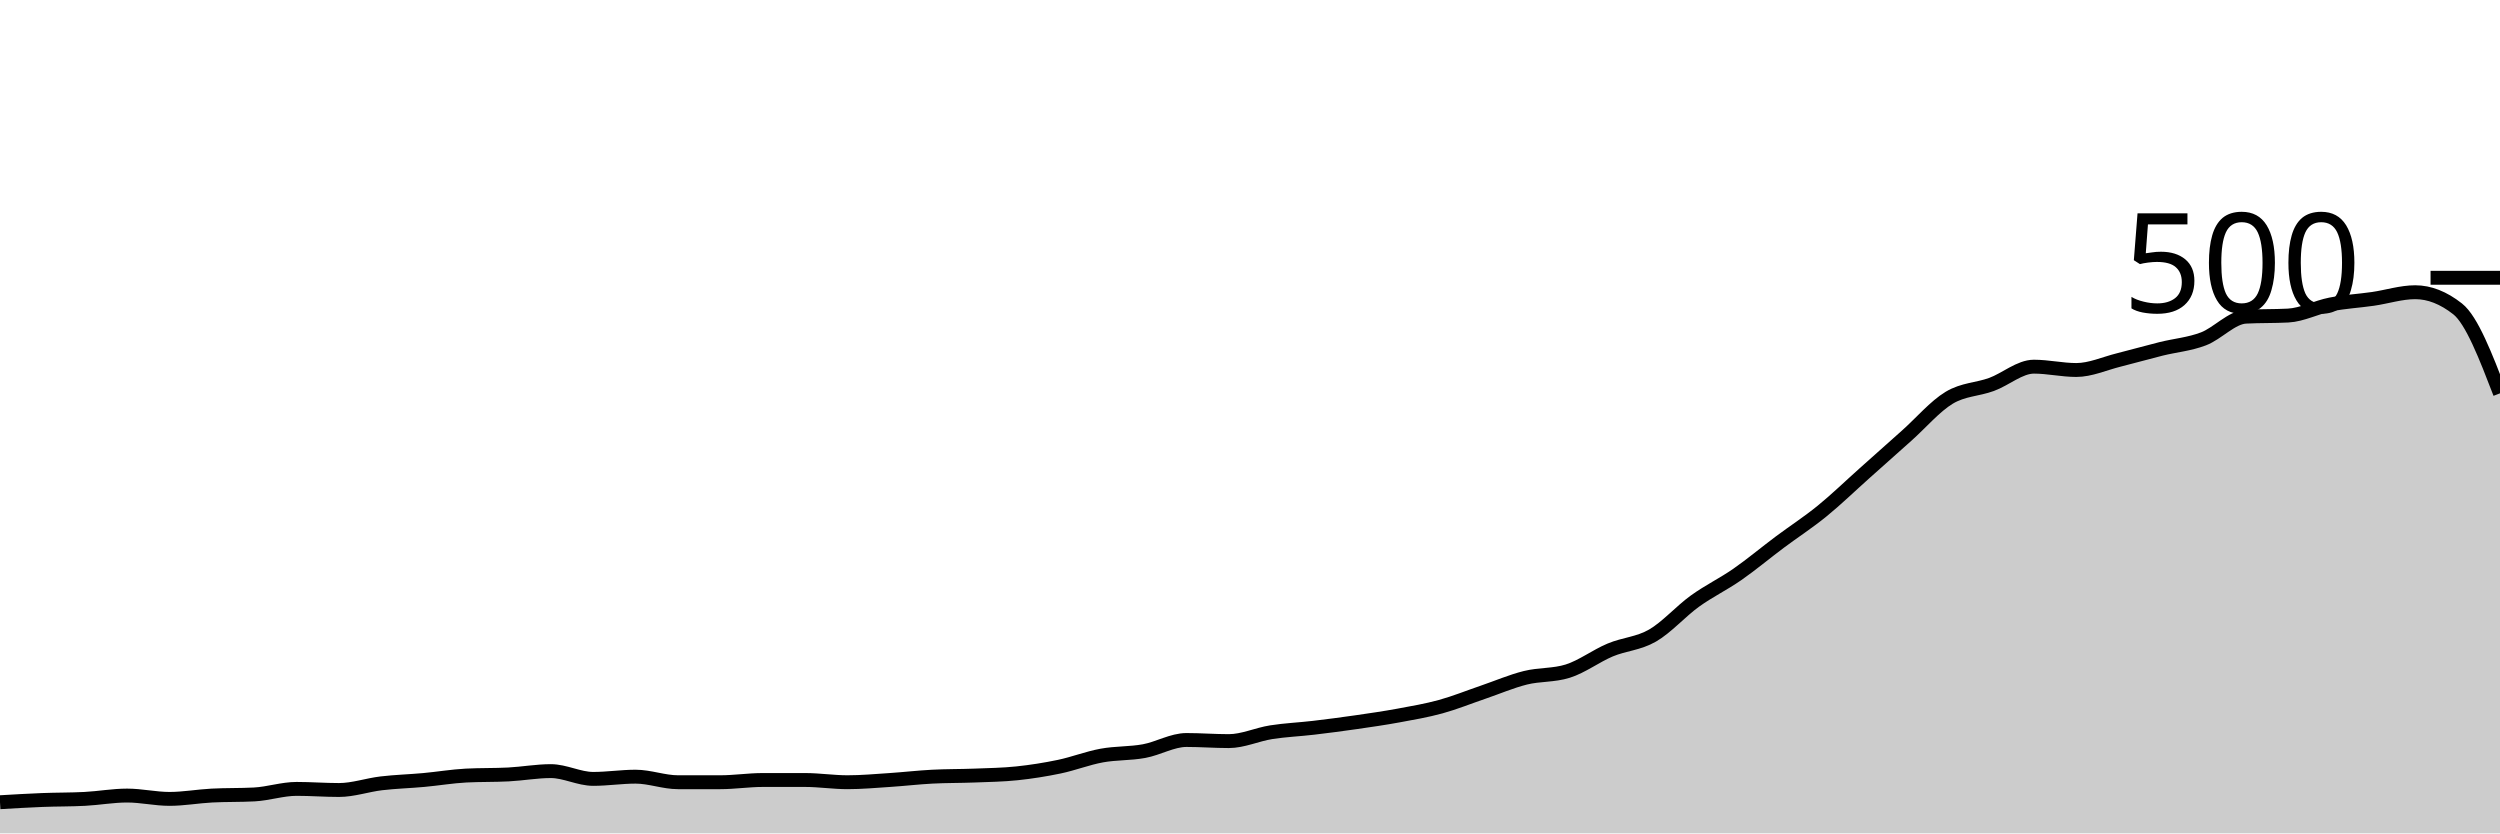
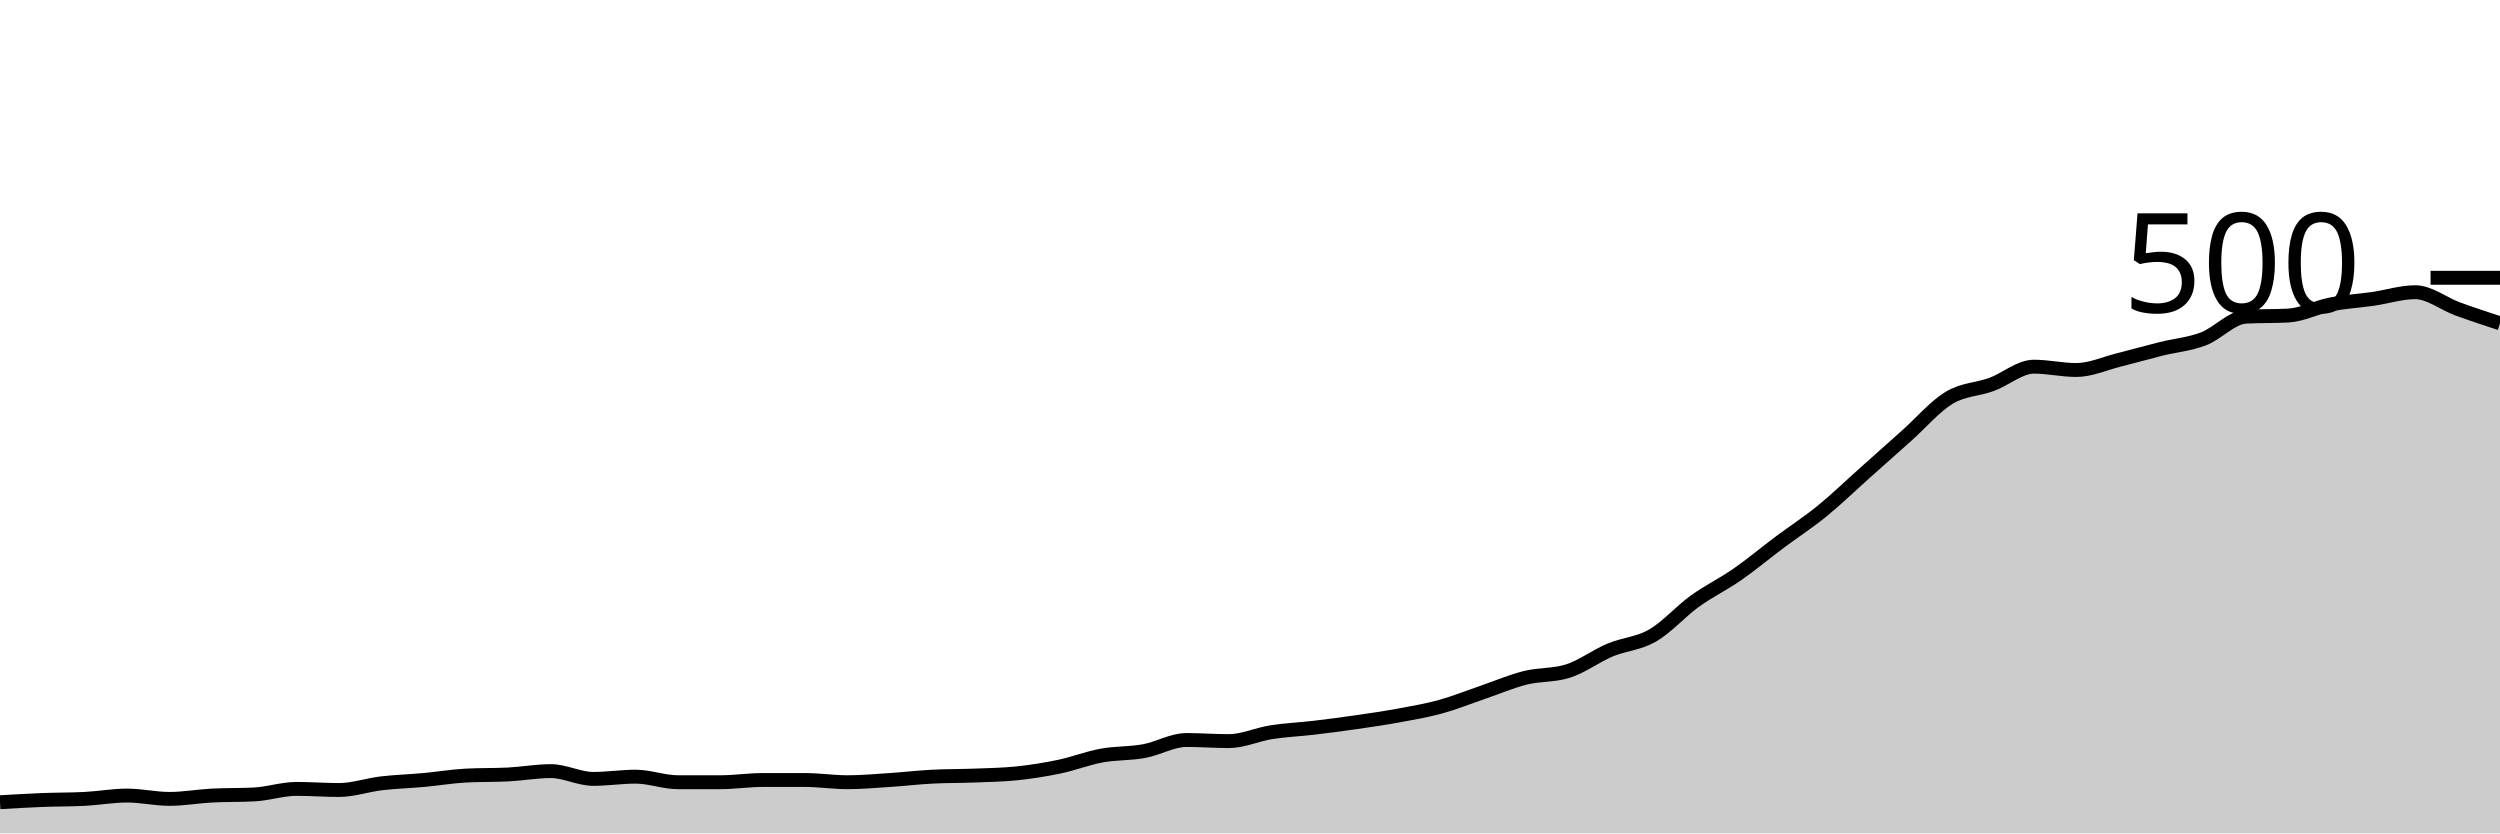
<svg xmlns="http://www.w3.org/2000/svg" viewBox="0 0 180 60">
  <g transform="translate(0,20)">
-     <path class="area" fill="rgba(0, 0, 0, 0.2)" d="M0,37.76C1.017,37.7,2.034,37.64,3.051,37.6C4.068,37.56,5.085,37.573,6.102,37.52C7.119,37.467,8.136,37.28,9.153,37.28C10.169,37.28,11.186,37.52,12.203,37.52C13.22,37.52,14.237,37.333,15.254,37.28C16.271,37.227,17.288,37.253,18.305,37.2C19.322,37.147,20.339,36.8,21.356,36.8C22.373,36.8,23.39,36.88,24.407,36.88C25.424,36.88,26.441,36.52,27.458,36.4C28.475,36.28,29.492,36.253,30.508,36.16C31.525,36.067,32.542,35.893,33.559,35.84C34.576,35.787,35.593,35.813,36.61,35.76C37.627,35.707,38.644,35.52,39.661,35.52C40.678,35.52,41.695,36.08,42.712,36.08C43.729,36.08,44.746,35.92,45.763,35.92C46.78,35.92,47.797,36.32,48.814,36.32C49.831,36.32,50.847,36.32,51.864,36.32C52.881,36.32,53.898,36.16,54.915,36.16C55.932,36.16,56.949,36.16,57.966,36.16C58.983,36.16,60,36.32,61.017,36.32C62.034,36.32,63.051,36.227,64.068,36.16C65.085,36.093,66.102,35.973,67.119,35.92C68.136,35.867,69.153,35.88,70.169,35.84C71.186,35.8,72.203,35.787,73.22,35.68C74.237,35.573,75.254,35.413,76.271,35.2C77.288,34.987,78.305,34.587,79.322,34.4C80.339,34.213,81.356,34.267,82.373,34.08C83.39,33.893,84.407,33.28,85.424,33.28C86.441,33.28,87.458,33.36,88.475,33.36C89.492,33.36,90.508,32.88,91.525,32.72C92.542,32.56,93.559,32.52,94.576,32.4C95.593,32.28,96.61,32.147,97.627,32C98.644,31.853,99.661,31.707,100.678,31.52C101.695,31.333,102.712,31.16,103.729,30.88C104.746,30.6,105.763,30.187,106.78,29.84C107.797,29.493,108.814,29.053,109.831,28.8C110.847,28.547,111.864,28.64,112.881,28.32C113.898,28,114.915,27.227,115.932,26.8C116.949,26.373,117.966,26.347,118.983,25.76C120,25.173,121.017,24.013,122.034,23.28C123.051,22.547,124.068,22.067,125.085,21.36C126.102,20.653,127.119,19.8,128.136,19.04C129.153,18.28,130.169,17.627,131.186,16.8C132.203,15.973,133.22,14.987,134.237,14.08C135.254,13.173,136.271,12.267,137.288,11.36C138.305,10.453,139.322,9.253,140.339,8.64C141.356,8.027,142.373,8.053,143.39,7.68C144.407,7.307,145.424,6.4,146.441,6.4C147.458,6.4,148.475,6.64,149.492,6.64C150.508,6.64,151.525,6.173,152.542,5.92C153.559,5.667,154.576,5.373,155.593,5.12C156.61,4.867,157.627,4.787,158.644,4.4C159.661,4.013,160.678,2.853,161.695,2.8C162.712,2.747,163.729,2.773,164.746,2.72C165.763,2.667,166.78,2.12,167.797,1.92C168.814,1.72,169.831,1.667,170.847,1.52C171.864,1.373,172.881,1.04,173.898,1.04C174.915,1.04,175.932,1.44,176.949,2.24C177.966,3.04,178.983,5.68,180,8.32L180,40C178.983,40,177.966,40,176.949,40C175.932,40,174.915,40,173.898,40C172.881,40,171.864,40,170.847,40C169.831,40,168.814,40,167.797,40C166.78,40,165.763,40,164.746,40C163.729,40,162.712,40,161.695,40C160.678,40,159.661,40,158.644,40C157.627,40,156.61,40,155.593,40C154.576,40,153.559,40,152.542,40C151.525,40,150.508,40,149.492,40C148.475,40,147.458,40,146.441,40C145.424,40,144.407,40,143.39,40C142.373,40,141.356,40,140.339,40C139.322,40,138.305,40,137.288,40C136.271,40,135.254,40,134.237,40C133.22,40,132.203,40,131.186,40C130.169,40,129.153,40,128.136,40C127.119,40,126.102,40,125.085,40C124.068,40,123.051,40,122.034,40C121.017,40,120,40,118.983,40C117.966,40,116.949,40,115.932,40C114.915,40,113.898,40,112.881,40C111.864,40,110.847,40,109.831,40C108.814,40,107.797,40,106.78,40C105.763,40,104.746,40,103.729,40C102.712,40,101.695,40,100.678,40C99.661,40,98.644,40,97.627,40C96.61,40,95.593,40,94.576,40C93.559,40,92.542,40,91.525,40C90.508,40,89.492,40,88.475,40C87.458,40,86.441,40,85.424,40C84.407,40,83.39,40,82.373,40C81.356,40,80.339,40,79.322,40C78.305,40,77.288,40,76.271,40C75.254,40,74.237,40,73.22,40C72.203,40,71.186,40,70.169,40C69.153,40,68.136,40,67.119,40C66.102,40,65.085,40,64.068,40C63.051,40,62.034,40,61.017,40C60,40,58.983,40,57.966,40C56.949,40,55.932,40,54.915,40C53.898,40,52.881,40,51.864,40C50.847,40,49.831,40,48.814,40C47.797,40,46.78,40,45.763,40C44.746,40,43.729,40,42.712,40C41.695,40,40.678,40,39.661,40C38.644,40,37.627,40,36.61,40C35.593,40,34.576,40,33.559,40C32.542,40,31.525,40,30.508,40C29.492,40,28.475,40,27.458,40C26.441,40,25.424,40,24.407,40C23.39,40,22.373,40,21.356,40C20.339,40,19.322,40,18.305,40C17.288,40,16.271,40,15.254,40C14.237,40,13.22,40,12.203,40C11.186,40,10.169,40,9.153,40C8.136,40,7.119,40,6.102,40C5.085,40,4.068,40,3.051,40C2.034,40,1.017,40,0,40Z" />
-     <path class="line" stroke="black" fill="none" d="M0,37.76C1.017,37.7,2.034,37.64,3.051,37.6C4.068,37.56,5.085,37.573,6.102,37.52C7.119,37.467,8.136,37.28,9.153,37.28C10.169,37.28,11.186,37.52,12.203,37.52C13.22,37.52,14.237,37.333,15.254,37.28C16.271,37.227,17.288,37.253,18.305,37.2C19.322,37.147,20.339,36.8,21.356,36.8C22.373,36.8,23.39,36.88,24.407,36.88C25.424,36.88,26.441,36.52,27.458,36.4C28.475,36.28,29.492,36.253,30.508,36.16C31.525,36.067,32.542,35.893,33.559,35.84C34.576,35.787,35.593,35.813,36.61,35.76C37.627,35.707,38.644,35.52,39.661,35.52C40.678,35.52,41.695,36.08,42.712,36.08C43.729,36.08,44.746,35.92,45.763,35.92C46.78,35.92,47.797,36.32,48.814,36.32C49.831,36.32,50.847,36.32,51.864,36.32C52.881,36.32,53.898,36.16,54.915,36.16C55.932,36.16,56.949,36.16,57.966,36.16C58.983,36.16,60,36.32,61.017,36.32C62.034,36.32,63.051,36.227,64.068,36.16C65.085,36.093,66.102,35.973,67.119,35.92C68.136,35.867,69.153,35.88,70.169,35.84C71.186,35.8,72.203,35.787,73.22,35.68C74.237,35.573,75.254,35.413,76.271,35.2C77.288,34.987,78.305,34.587,79.322,34.4C80.339,34.213,81.356,34.267,82.373,34.08C83.39,33.893,84.407,33.28,85.424,33.28C86.441,33.28,87.458,33.36,88.475,33.36C89.492,33.36,90.508,32.88,91.525,32.72C92.542,32.56,93.559,32.52,94.576,32.4C95.593,32.28,96.61,32.147,97.627,32C98.644,31.853,99.661,31.707,100.678,31.52C101.695,31.333,102.712,31.16,103.729,30.88C104.746,30.6,105.763,30.187,106.78,29.84C107.797,29.493,108.814,29.053,109.831,28.8C110.847,28.547,111.864,28.64,112.881,28.32C113.898,28,114.915,27.227,115.932,26.8C116.949,26.373,117.966,26.347,118.983,25.76C120,25.173,121.017,24.013,122.034,23.28C123.051,22.547,124.068,22.067,125.085,21.36C126.102,20.653,127.119,19.8,128.136,19.04C129.153,18.28,130.169,17.627,131.186,16.8C132.203,15.973,133.22,14.987,134.237,14.08C135.254,13.173,136.271,12.267,137.288,11.36C138.305,10.453,139.322,9.253,140.339,8.64C141.356,8.027,142.373,8.053,143.39,7.68C144.407,7.307,145.424,6.4,146.441,6.4C147.458,6.4,148.475,6.64,149.492,6.64C150.508,6.64,151.525,6.173,152.542,5.92C153.559,5.667,154.576,5.373,155.593,5.12C156.61,4.867,157.627,4.787,158.644,4.4C159.661,4.013,160.678,2.853,161.695,2.8C162.712,2.747,163.729,2.773,164.746,2.72C165.763,2.667,166.78,2.12,167.797,1.92C168.814,1.72,169.831,1.667,170.847,1.52C171.864,1.373,172.881,1.04,173.898,1.04C174.915,1.04,175.932,1.44,176.949,2.24C177.966,3.04,178.983,5.68,180,8.32" />
+     <path class="area" fill="rgba(0, 0, 0, 0.2)" d="M0,37.76C1.017,37.7,2.034,37.64,3.051,37.6C4.068,37.56,5.085,37.573,6.102,37.52C7.119,37.467,8.136,37.28,9.153,37.28C10.169,37.28,11.186,37.52,12.203,37.52C13.22,37.52,14.237,37.333,15.254,37.28C16.271,37.227,17.288,37.253,18.305,37.2C19.322,37.147,20.339,36.8,21.356,36.8C22.373,36.8,23.39,36.88,24.407,36.88C25.424,36.88,26.441,36.52,27.458,36.4C28.475,36.28,29.492,36.253,30.508,36.16C31.525,36.067,32.542,35.893,33.559,35.84C34.576,35.787,35.593,35.813,36.61,35.76C37.627,35.707,38.644,35.52,39.661,35.52C40.678,35.52,41.695,36.08,42.712,36.08C43.729,36.08,44.746,35.92,45.763,35.92C46.78,35.92,47.797,36.32,48.814,36.32C49.831,36.32,50.847,36.32,51.864,36.32C52.881,36.32,53.898,36.16,54.915,36.16C55.932,36.16,56.949,36.16,57.966,36.16C58.983,36.16,60,36.32,61.017,36.32C62.034,36.32,63.051,36.227,64.068,36.16C65.085,36.093,66.102,35.973,67.119,35.92C68.136,35.867,69.153,35.88,70.169,35.84C71.186,35.8,72.203,35.787,73.22,35.68C74.237,35.573,75.254,35.413,76.271,35.2C77.288,34.987,78.305,34.587,79.322,34.4C80.339,34.213,81.356,34.267,82.373,34.08C83.39,33.893,84.407,33.28,85.424,33.28C86.441,33.28,87.458,33.36,88.475,33.36C89.492,33.36,90.508,32.88,91.525,32.72C92.542,32.56,93.559,32.52,94.576,32.4C95.593,32.28,96.61,32.147,97.627,32C98.644,31.853,99.661,31.707,100.678,31.52C101.695,31.333,102.712,31.16,103.729,30.88C104.746,30.6,105.763,30.187,106.78,29.84C107.797,29.493,108.814,29.053,109.831,28.8C110.847,28.547,111.864,28.64,112.881,28.32C113.898,28,114.915,27.227,115.932,26.8C116.949,26.373,117.966,26.347,118.983,25.76C120,25.173,121.017,24.013,122.034,23.28C123.051,22.547,124.068,22.067,125.085,21.36C126.102,20.653,127.119,19.8,128.136,19.04C129.153,18.28,130.169,17.627,131.186,16.8C132.203,15.973,133.22,14.987,134.237,14.08C135.254,13.173,136.271,12.267,137.288,11.36C138.305,10.453,139.322,9.253,140.339,8.64C141.356,8.027,142.373,8.053,143.39,7.68C144.407,7.307,145.424,6.4,146.441,6.4C147.458,6.4,148.475,6.64,149.492,6.64C150.508,6.64,151.525,6.173,152.542,5.92C153.559,5.667,154.576,5.373,155.593,5.12C156.61,4.867,157.627,4.787,158.644,4.4C159.661,4.013,160.678,2.853,161.695,2.8C162.712,2.747,163.729,2.773,164.746,2.72C165.763,2.667,166.78,2.12,167.797,1.92C168.814,1.72,169.831,1.667,170.847,1.52C171.864,1.373,172.881,1.04,173.898,1.04C174.915,1.04,175.932,1.867,176.949,2.24C177.966,2.613,178.983,2.947,180,3.28L180,40C178.983,40,177.966,40,176.949,40C175.932,40,174.915,40,173.898,40C172.881,40,171.864,40,170.847,40C169.831,40,168.814,40,167.797,40C166.78,40,165.763,40,164.746,40C163.729,40,162.712,40,161.695,40C160.678,40,159.661,40,158.644,40C157.627,40,156.61,40,155.593,40C154.576,40,153.559,40,152.542,40C151.525,40,150.508,40,149.492,40C148.475,40,147.458,40,146.441,40C145.424,40,144.407,40,143.39,40C142.373,40,141.356,40,140.339,40C139.322,40,138.305,40,137.288,40C136.271,40,135.254,40,134.237,40C133.22,40,132.203,40,131.186,40C130.169,40,129.153,40,128.136,40C127.119,40,126.102,40,125.085,40C124.068,40,123.051,40,122.034,40C121.017,40,120,40,118.983,40C117.966,40,116.949,40,115.932,40C114.915,40,113.898,40,112.881,40C111.864,40,110.847,40,109.831,40C108.814,40,107.797,40,106.78,40C105.763,40,104.746,40,103.729,40C102.712,40,101.695,40,100.678,40C99.661,40,98.644,40,97.627,40C96.61,40,95.593,40,94.576,40C93.559,40,92.542,40,91.525,40C90.508,40,89.492,40,88.475,40C87.458,40,86.441,40,85.424,40C84.407,40,83.39,40,82.373,40C81.356,40,80.339,40,79.322,40C78.305,40,77.288,40,76.271,40C75.254,40,74.237,40,73.22,40C72.203,40,71.186,40,70.169,40C69.153,40,68.136,40,67.119,40C66.102,40,65.085,40,64.068,40C63.051,40,62.034,40,61.017,40C60,40,58.983,40,57.966,40C56.949,40,55.932,40,54.915,40C53.898,40,52.881,40,51.864,40C50.847,40,49.831,40,48.814,40C47.797,40,46.78,40,45.763,40C44.746,40,43.729,40,42.712,40C41.695,40,40.678,40,39.661,40C38.644,40,37.627,40,36.61,40C35.593,40,34.576,40,33.559,40C32.542,40,31.525,40,30.508,40C29.492,40,28.475,40,27.458,40C26.441,40,25.424,40,24.407,40C23.39,40,22.373,40,21.356,40C20.339,40,19.322,40,18.305,40C17.288,40,16.271,40,15.254,40C14.237,40,13.22,40,12.203,40C11.186,40,10.169,40,9.153,40C8.136,40,7.119,40,6.102,40C5.085,40,4.068,40,3.051,40C2.034,40,1.017,40,0,40Z" />
+     <path class="line" stroke="black" fill="none" d="M0,37.76C1.017,37.7,2.034,37.64,3.051,37.6C4.068,37.56,5.085,37.573,6.102,37.52C7.119,37.467,8.136,37.28,9.153,37.28C10.169,37.28,11.186,37.52,12.203,37.52C13.22,37.52,14.237,37.333,15.254,37.28C16.271,37.227,17.288,37.253,18.305,37.2C19.322,37.147,20.339,36.8,21.356,36.8C22.373,36.8,23.39,36.88,24.407,36.88C25.424,36.88,26.441,36.52,27.458,36.4C28.475,36.28,29.492,36.253,30.508,36.16C31.525,36.067,32.542,35.893,33.559,35.84C34.576,35.787,35.593,35.813,36.61,35.76C37.627,35.707,38.644,35.52,39.661,35.52C40.678,35.52,41.695,36.08,42.712,36.08C43.729,36.08,44.746,35.92,45.763,35.92C46.78,35.92,47.797,36.32,48.814,36.32C49.831,36.32,50.847,36.32,51.864,36.32C52.881,36.32,53.898,36.16,54.915,36.16C55.932,36.16,56.949,36.16,57.966,36.16C58.983,36.16,60,36.32,61.017,36.32C62.034,36.32,63.051,36.227,64.068,36.16C65.085,36.093,66.102,35.973,67.119,35.92C68.136,35.867,69.153,35.88,70.169,35.84C71.186,35.8,72.203,35.787,73.22,35.68C74.237,35.573,75.254,35.413,76.271,35.2C77.288,34.987,78.305,34.587,79.322,34.4C80.339,34.213,81.356,34.267,82.373,34.08C83.39,33.893,84.407,33.28,85.424,33.28C86.441,33.28,87.458,33.36,88.475,33.36C89.492,33.36,90.508,32.88,91.525,32.72C92.542,32.56,93.559,32.52,94.576,32.4C95.593,32.28,96.61,32.147,97.627,32C98.644,31.853,99.661,31.707,100.678,31.52C101.695,31.333,102.712,31.16,103.729,30.88C104.746,30.6,105.763,30.187,106.78,29.84C107.797,29.493,108.814,29.053,109.831,28.8C110.847,28.547,111.864,28.64,112.881,28.32C113.898,28,114.915,27.227,115.932,26.8C116.949,26.373,117.966,26.347,118.983,25.76C120,25.173,121.017,24.013,122.034,23.28C123.051,22.547,124.068,22.067,125.085,21.36C126.102,20.653,127.119,19.8,128.136,19.04C129.153,18.28,130.169,17.627,131.186,16.8C132.203,15.973,133.22,14.987,134.237,14.08C135.254,13.173,136.271,12.267,137.288,11.36C138.305,10.453,139.322,9.253,140.339,8.64C141.356,8.027,142.373,8.053,143.39,7.68C144.407,7.307,145.424,6.4,146.441,6.4C147.458,6.4,148.475,6.64,149.492,6.64C150.508,6.64,151.525,6.173,152.542,5.92C153.559,5.667,154.576,5.373,155.593,5.12C156.61,4.867,157.627,4.787,158.644,4.4C159.661,4.013,160.678,2.853,161.695,2.8C162.712,2.747,163.729,2.773,164.746,2.72C165.763,2.667,166.78,2.12,167.797,1.92C168.814,1.72,169.831,1.667,170.847,1.52C171.864,1.373,172.881,1.04,173.898,1.04C174.915,1.04,175.932,1.867,176.949,2.24C177.966,2.613,178.983,2.947,180,3.28" />
    <path class="axis-ceiling" stroke-width="1" stroke="black" fill="none" d="M175,0L180,0" />
    <text class="axis-ceiling-label" font-family="sans-serif" text-anchor="end" font-size="10px" x="170" y="2.5">500</text>
  </g>
</svg>
